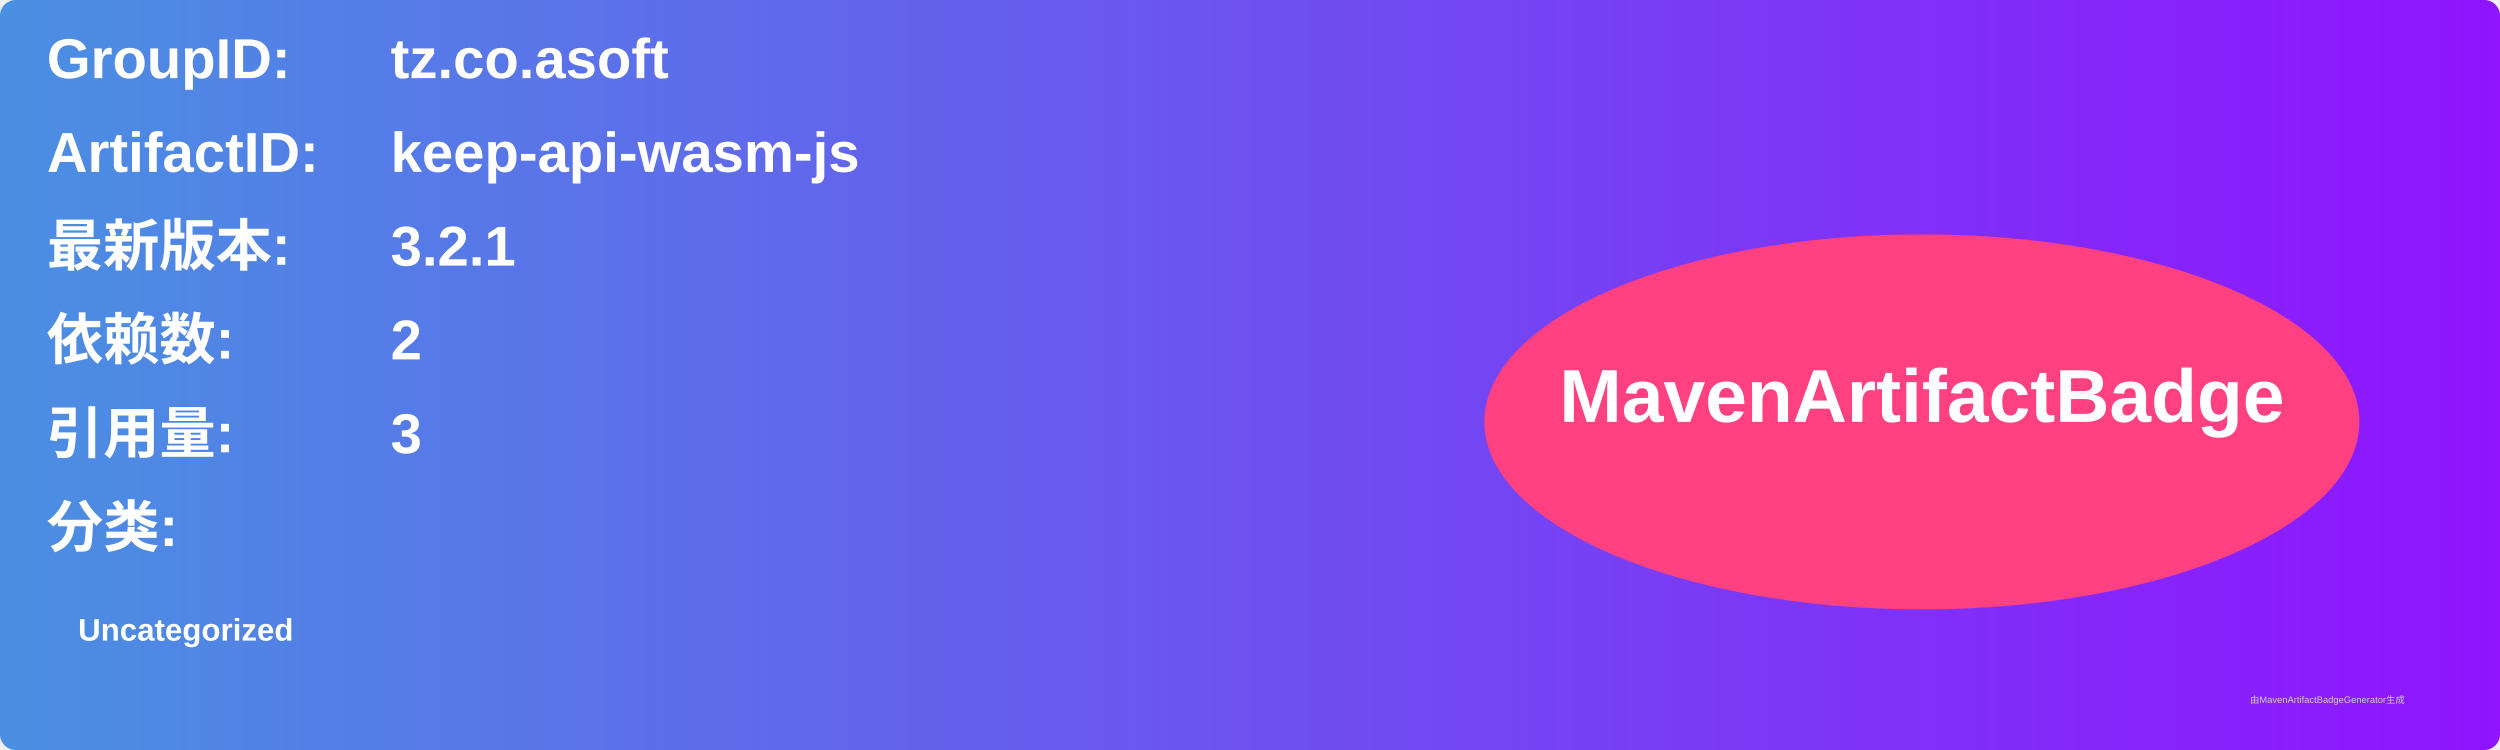
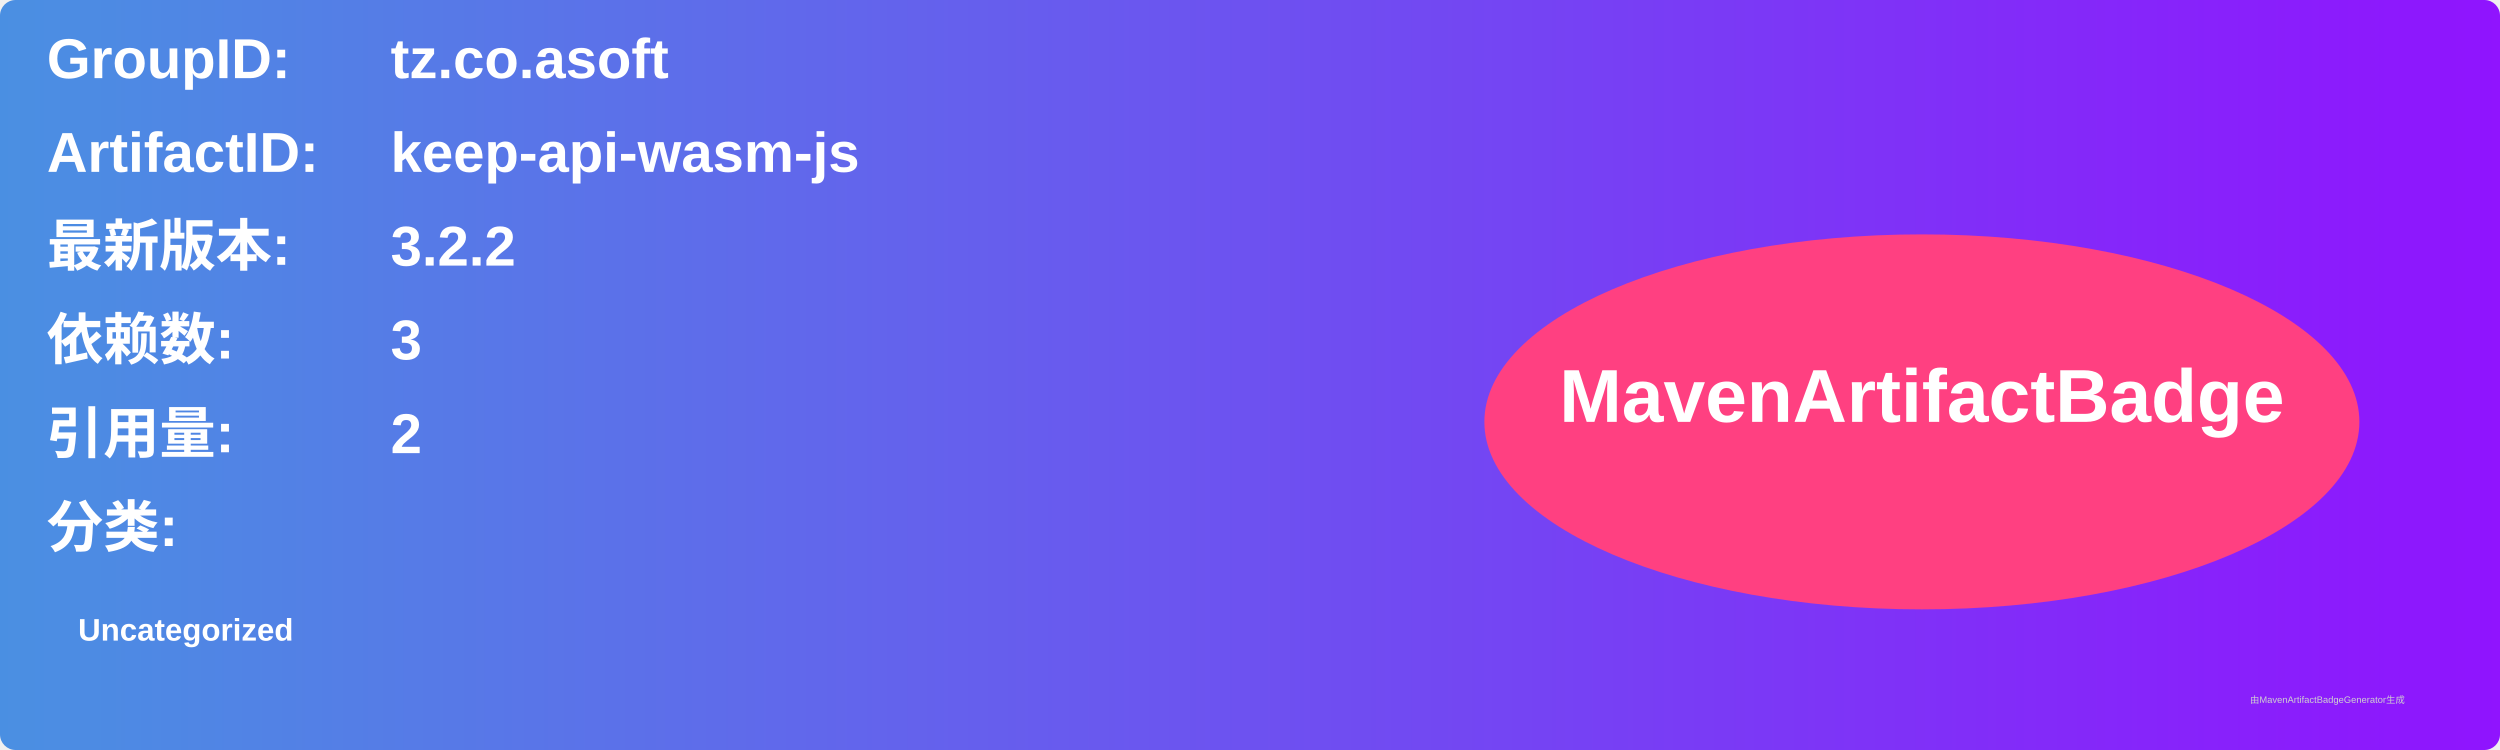
<svg xmlns="http://www.w3.org/2000/svg" width="800" height="240" viewBox="0 0 800 240">
  <linearGradient id="grad" x1="0%" y1="0%" x2="100%" y2="0%">
    <stop offset="0%" stop-color="#4a90e2" />
    <stop offset="100%" stop-color="#9013fe" />
  </linearGradient>
  <rect width="100%" height="100%" rx="5" ry="5" fill="url(#grad)" />
  <g transform="translate(15, 15)">
    <text x="0" y="10" font-family="Arial" font-size="18" fill="white" font-weight="bold" width="260">GroupID:</text>
    <text x="110" y="10" font-family="Arial" font-size="18" fill="white" font-weight="bold" width="460">tz.co.asoft</text>
    <text x="0" y="40" font-family="Arial" font-size="18" fill="white" font-weight="bold" width="260">ArtifactID:</text>
    <text x="110" y="40" font-family="Arial" font-size="18" fill="white" font-weight="bold" width="460">keep-api-wasm-js</text>
    <text x="0" y="70" font-family="Arial" font-size="18" fill="white" font-weight="bold">最新版本:</text>
    <text x="110" y="70" font-family="Arial" font-size="18" fill="white" font-weight="bold">
-       <tspan font-weight="bold">3.2.1</tspan>
+       <tspan font-weight="bold">3.2.2</tspan>
    </text>
    <text x="0" y="100" font-family="Arial" font-size="18" fill="white" font-weight="bold">依赖数: </text>
    <text x="110" y="100" font-family="Arial" font-size="18" fill="white">
-       <tspan font-weight="bold">2</tspan>
+       <tspan font-weight="bold">3</tspan>
    </text>
    <text x="0" y="130" font-family="Arial" font-size="18" fill="white" font-weight="bold">引用量: </text>
    <text x="110" y="130" font-family="Arial" font-size="18" fill="white">
-       <tspan font-weight="bold">3</tspan>
+       <tspan font-weight="bold">2</tspan>
    </text>
    <text x="0" y="160" font-family="Arial" font-size="18" fill="white" font-weight="bold">分类:</text>
    <text x="10" y="190" font-family="Arial" font-size="10" fill="white">
      <tspan font-weight="bold">Uncategorized</tspan>
    </text>
    <ellipse cx="600" cy="120" rx="140" ry="60" fill="#ff4081" />
    <text x="600" y="120" text-anchor="middle" font-family="Arial" font-size="24" fill="white" font-weight="bold">MavenArtifactBadge</text>
  </g>
  <text x="720" y="225" font-family="Arial" font-size="3" fill="#d0d0d0">由MavenArtifactBadgeGenerator生成</text>
</svg>
